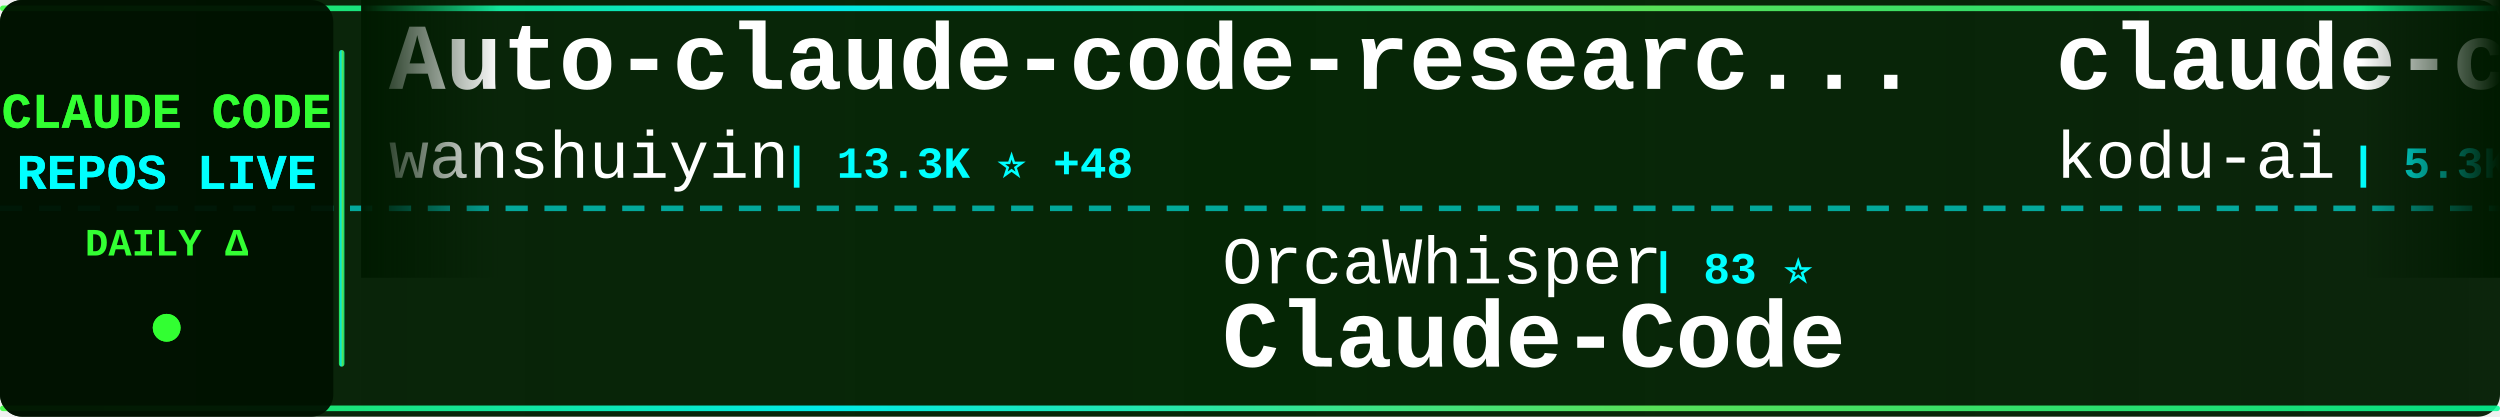
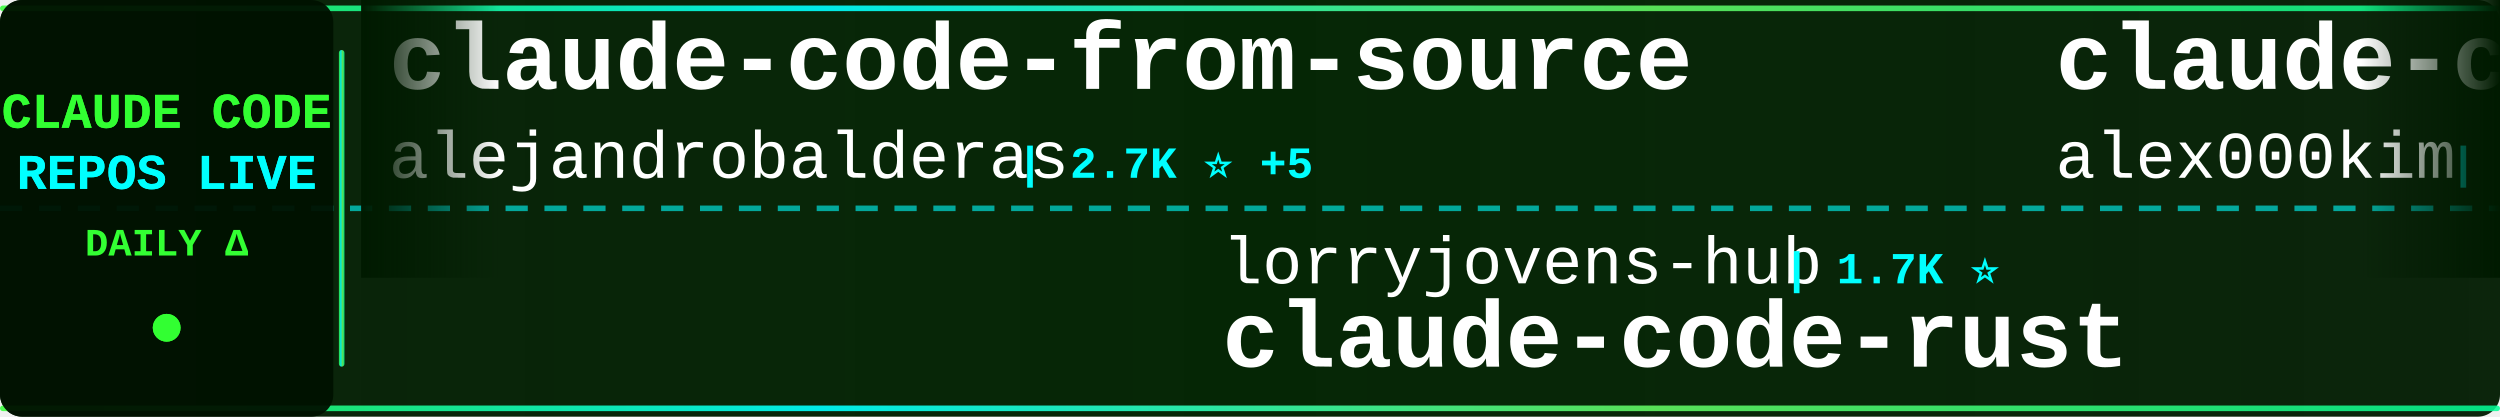
<svg xmlns="http://www.w3.org/2000/svg" width="900" height="150">
  <defs>
    <linearGradient id="tickerBg" x1="0%" y1="0%" x2="100%" y2="0%">
      <stop offset="0%" style="stop-color:#001a00;stop-opacity:0.95" />
      <stop offset="50%" style="stop-color:#002200;stop-opacity:0.98" />
      <stop offset="100%" style="stop-color:#001a00;stop-opacity:0.95" />
    </linearGradient>
    <linearGradient id="borderGrad" x1="0%" y1="0%" x2="100%" y2="0%">
      <stop offset="0%" style="stop-color:#33ff33;stop-opacity:0.85">
        <animate attributeName="stop-opacity" values="0.85;1;0.85" dur="2s" repeatCount="indefinite" />
      </stop>
      <stop offset="33%" style="stop-color:#00ffff;stop-opacity:0.9">
        <animate attributeName="stop-opacity" values="0.9;1;0.9" dur="2.2s" repeatCount="indefinite" />
      </stop>
      <stop offset="66%" style="stop-color:#66ff66;stop-opacity:0.85">
        <animate attributeName="stop-opacity" values="0.85;1;0.85" dur="1.8s" repeatCount="indefinite" />
      </stop>
      <stop offset="100%" style="stop-color:#00ff99;stop-opacity:0.85">
        <animate attributeName="stop-opacity" values="0.85;1;0.85" dur="2s" repeatCount="indefinite" />
      </stop>
    </linearGradient>
    <filter id="textGlow">
      <feGaussianBlur stdDeviation="0.1" result="coloredBlur" />
      <feMerge>
        <feMergeNode in="coloredBlur" />
        <feMergeNode in="SourceGraphic" />
      </feMerge>
    </filter>
    <filter id="metricGlow">
      <feGaussianBlur stdDeviation="0.2" result="coloredBlur" />
      <feMerge>
        <feMergeNode in="coloredBlur" />
        <feMergeNode in="SourceGraphic" />
      </feMerge>
    </filter>
    <linearGradient id="leftFade" x1="0%" y1="0%" x2="100%" y2="0%">
      <stop offset="0%" style="stop-color:#001a00;stop-opacity:1" />
      <stop offset="100%" style="stop-color:#001a00;stop-opacity:0" />
    </linearGradient>
    <linearGradient id="rightFade" x1="0%" y1="0%" x2="100%" y2="0%">
      <stop offset="0%" style="stop-color:#001a00;stop-opacity:0" />
      <stop offset="100%" style="stop-color:#001a00;stop-opacity:1" />
    </linearGradient>
  </defs>
  <rect width="900" height="150" fill="url(#tickerBg)" rx="8" />
  <rect x="0" y="2" width="900" height="2" fill="url(#borderGrad)" rx="1" />
  <rect x="0" y="146" width="900" height="2" fill="url(#borderGrad)" rx="1" />
  <line x1="0" y1="75" x2="900" y2="75" stroke="#00ffff" stroke-width="2" stroke-dasharray="8 6" opacity="0.6" />
  <rect x="0" y="0" width="120" height="150" fill="#001100" opacity="0.95" rx="8" />
  <text x="60" y="46" font-family="'Courier New', monospace" font-size="18" font-weight="bold" fill="#33ff33" text-anchor="middle" filter="url(#textGlow)">
    CLAUDE CODE
  </text>
  <text x="60" y="68" font-family="'Courier New', monospace" font-size="18" font-weight="bold" fill="#00ffff" text-anchor="middle" filter="url(#textGlow)">
    REPOS LIVE
  </text>
  <text x="60" y="92" font-family="'Courier New', monospace" font-size="14" font-weight="bold" fill="#33ff33" text-anchor="middle">
    DAILY Δ
  </text>
  <circle cx="60" cy="118" r="5" fill="#33ff33" filter="url(#metricGlow)">
    <animate attributeName="r" values="4;6;4" dur="1.5s" repeatCount="indefinite" />
    <animate attributeName="opacity" values="0.6;1;0.6" dur="1.5s" repeatCount="indefinite" />
  </circle>
  <rect x="122" y="18" width="2" height="114" fill="url(#borderGrad)" rx="1" />
  <clipPath id="tickerClip">
    <rect x="130" y="0" width="770" height="150" />
  </clipPath>
  <g clip-path="url(#tickerClip)">
    <g id="tickerItems">
      <animateTransform attributeName="transform" attributeType="XML" type="translate" from="0 0" to="-3000 0" dur="54s" repeatCount="indefinite" />
      <g transform="translate(0, 0)">
-         <text x="140" y="32" font-family="'Courier New', monospace" font-size="34" font-weight="bold" fill="#ffffff">Auto-claude-code-researc...</text>
-         <text x="140" y="64" font-family="'Courier New', monospace" font-size="24" font-weight="normal" fill="#ffffff" opacity="1.0">wanshuiyin</text>
-         <text x="282" y="64" font-family="'Courier New', monospace" font-size="16" font-weight="bold" fill="#00ffff"> | 13.3K ⭐ +48</text>
+         <text x="140" y="32" font-family="'Courier New', monospace" font-size="34" font-weight="bold" fill="#ffffff">claude-code-from-source</text>
+         <text x="140" y="64" font-family="'Courier New', monospace" font-size="24" font-weight="normal" fill="#ffffff" opacity="1.0">alejandrobalderas</text>
+         <text x="366" y="64" font-family="'Courier New', monospace" font-size="16" font-weight="bold" fill="#00ffff"> | 2.7K ⭐ +5</text>
      </g>
      <g transform="translate(300, 0)">
-         <text x="140" y="102" font-family="'Courier New', monospace" font-size="24" font-weight="normal" fill="#ffffff" opacity="1.0">OrcaWhisper</text>
-         <text x="294" y="102" font-family="'Courier New', monospace" font-size="16" font-weight="bold" fill="#00ffff"> | 83 ⭐</text>
-         <text x="140" y="132" font-family="'Courier New', monospace" font-size="34" font-weight="bold" fill="#ffffff">Claude-Code</text>
+         <text x="140" y="102" font-family="'Courier New', monospace" font-size="24" font-weight="normal" fill="#ffffff" opacity="1.0">lorryjovens-hub</text>
+         <text x="342" y="102" font-family="'Courier New', monospace" font-size="16" font-weight="bold" fill="#00ffff"> | 1.7K ⭐</text>
+         <text x="140" y="132" font-family="'Courier New', monospace" font-size="34" font-weight="bold" fill="#ffffff">claude-code-rust</text>
      </g>
      <g transform="translate(600, 0)">
-         <text x="140" y="32" font-family="'Courier New', monospace" font-size="34" font-weight="bold" fill="#ffffff">claude-coder</text>
-         <text x="140" y="64" font-family="'Courier New', monospace" font-size="24" font-weight="normal" fill="#ffffff" opacity="1.0">kodu-ai</text>
-         <text x="246" y="64" font-family="'Courier New', monospace" font-size="16" font-weight="bold" fill="#00ffff"> | 5.3K ⭐ +1</text>
+         <text x="140" y="32" font-family="'Courier New', monospace" font-size="34" font-weight="bold" fill="#ffffff">claude-code</text>
+         <text x="140" y="64" font-family="'Courier New', monospace" font-size="24" font-weight="normal" fill="#ffffff" opacity="1.0">alex000kim</text>
+         <text x="282" y="64" font-family="'Courier New', monospace" font-size="16" font-weight="bold" fill="#00ffff"> | 231 ⭐</text>
      </g>
      <g transform="translate(900, 0)">
-         <text x="140" y="102" font-family="'Courier New', monospace" font-size="24" font-weight="normal" fill="#ffffff" opacity="1.0">andrew-kramer-inno</text>
-         <text x="378" y="102" font-family="'Courier New', monospace" font-size="16" font-weight="bold" fill="#00ffff"> | 594 ⭐</text>
-         <text x="140" y="132" font-family="'Courier New', monospace" font-size="34" font-weight="bold" fill="#ffffff">claude-code-source-build</text>
+         <text x="140" y="102" font-family="'Courier New', monospace" font-size="24" font-weight="normal" fill="#ffffff" opacity="1.0">isboyjc</text>
+         <text x="246" y="102" font-family="'Courier New', monospace" font-size="16" font-weight="bold" fill="#00ffff"> | 162 ⭐ +2</text>
+         <text x="140" y="132" font-family="'Courier New', monospace" font-size="34" font-weight="bold" fill="#ffffff">claude-code</text>
      </g>
      <g transform="translate(1200, 0)">
-         <text x="140" y="32" font-family="'Courier New', monospace" font-size="34" font-weight="bold" fill="#ffffff">claude-code</text>
-         <text x="140" y="64" font-family="'Courier New', monospace" font-size="24" font-weight="normal" fill="#ffffff" opacity="1.0">freestylefly</text>
-         <text x="306" y="64" font-family="'Courier New', monospace" font-size="16" font-weight="bold" fill="#00ffff"> | 128 ⭐</text>
+         <text x="140" y="32" font-family="'Courier New', monospace" font-size="34" font-weight="bold" fill="#ffffff">claude-code-telegram</text>
+         <text x="140" y="64" font-family="'Courier New', monospace" font-size="24" font-weight="normal" fill="#ffffff" opacity="1.0">RichardAtCT</text>
+         <text x="294" y="64" font-family="'Courier New', monospace" font-size="16" font-weight="bold" fill="#00ffff"> | 2.7K ⭐ +2</text>
      </g>
      <g transform="translate(1500, 0)">
-         <text x="140" y="102" font-family="'Courier New', monospace" font-size="24" font-weight="normal" fill="#ffffff" opacity="1.0">AICoderTudou</text>
-         <text x="306" y="102" font-family="'Courier New', monospace" font-size="16" font-weight="bold" fill="#00ffff"> | 498 ⭐</text>
-         <text x="140" y="132" font-family="'Courier New', monospace" font-size="34" font-weight="bold" fill="#ffffff">claude-code-tudou</text>
+         <text x="140" y="102" font-family="'Courier New', monospace" font-size="24" font-weight="normal" fill="#ffffff" opacity="1.0">LING71671</text>
+         <text x="270" y="102" font-family="'Courier New', monospace" font-size="16" font-weight="bold" fill="#00ffff"> | 916 ⭐ +1</text>
+         <text x="140" y="132" font-family="'Courier New', monospace" font-size="34" font-weight="bold" fill="#ffffff">Open-ClaudeCode</text>
      </g>
      <g transform="translate(1800, 0)">
-         <text x="140" y="32" font-family="'Courier New', monospace" font-size="34" font-weight="bold" fill="#ffffff">claude-code-hooks-master...</text>
-         <text x="140" y="64" font-family="'Courier New', monospace" font-size="24" font-weight="normal" fill="#ffffff" opacity="1.0">disler</text>
-         <text x="234" y="64" font-family="'Courier New', monospace" font-size="16" font-weight="bold" fill="#00ffff"> | 3.8K ⭐ +1</text>
+         <text x="140" y="32" font-family="'Courier New', monospace" font-size="34" font-weight="bold" fill="#ffffff">andrej-karpathy-skills</text>
+         <text x="140" y="64" font-family="'Courier New', monospace" font-size="24" font-weight="normal" fill="#ffffff" opacity="1.0">multica-ai</text>
+         <text x="282" y="64" font-family="'Courier New', monospace" font-size="16" font-weight="bold" fill="#00ffff"> | 191.5K ⭐ +415</text>
      </g>
      <g transform="translate(2100, 0)">
-         <text x="140" y="102" font-family="'Courier New', monospace" font-size="24" font-weight="normal" fill="#ffffff" opacity="1.0">SeemSeam</text>
-         <text x="258" y="102" font-family="'Courier New', monospace" font-size="16" font-weight="bold" fill="#00ffff"> | 3.3K ⭐ +10</text>
-         <text x="140" y="132" font-family="'Courier New', monospace" font-size="34" font-weight="bold" fill="#ffffff">claude_codex_bridge</text>
+         <text x="140" y="102" font-family="'Courier New', monospace" font-size="24" font-weight="normal" fill="#ffffff" opacity="1.0">Windy3f3f3f3f</text>
+         <text x="318" y="102" font-family="'Courier New', monospace" font-size="16" font-weight="bold" fill="#00ffff"> | 2.3K ⭐ +8</text>
+         <text x="140" y="132" font-family="'Courier New', monospace" font-size="34" font-weight="bold" fill="#ffffff">claude-code-from-scratch</text>
      </g>
      <g transform="translate(2400, 0)">
+         <text x="140" y="32" font-family="'Courier New', monospace" font-size="34" font-weight="bold" fill="#ffffff">learn-claude-code</text>
+         <text x="140" y="64" font-family="'Courier New', monospace" font-size="24" font-weight="normal" fill="#ffffff" opacity="1.0">shareAI-lab</text>
+         <text x="294" y="64" font-family="'Courier New', monospace" font-size="16" font-weight="bold" fill="#00ffff"> | 70.9K ⭐ +144</text>
+       </g>
+       <g transform="translate(2700, 0)">
+         <text x="140" y="102" font-family="'Courier New', monospace" font-size="24" font-weight="normal" fill="#ffffff" opacity="1.0">affaan-m</text>
+         <text x="258" y="102" font-family="'Courier New', monospace" font-size="16" font-weight="bold" fill="#00ffff"> | 229.1K ⭐ +347</text>
+         <text x="140" y="132" font-family="'Courier New', monospace" font-size="34" font-weight="bold" fill="#ffffff">ECC</text>
+       </g>
+       <g transform="translate(3000, 0)">
        <text x="140" y="32" font-family="'Courier New', monospace" font-size="34" font-weight="bold" fill="#ffffff">claude-code-from-source</text>
        <text x="140" y="64" font-family="'Courier New', monospace" font-size="24" font-weight="normal" fill="#ffffff" opacity="1.0">alejandrobalderas</text>
-         <text x="366" y="64" font-family="'Courier New', monospace" font-size="16" font-weight="bold" fill="#00ffff"> | 2.7K ⭐ +4</text>
-       </g>
-       <g transform="translate(2700, 0)">
-         <text x="140" y="102" font-family="'Courier New', monospace" font-size="24" font-weight="normal" fill="#ffffff" opacity="1.0">Tinkeringg-Lab</text>
-         <text x="330" y="102" font-family="'Courier New', monospace" font-size="16" font-weight="bold" fill="#00ffff"> | 212 ⭐</text>
-         <text x="140" y="132" font-family="'Courier New', monospace" font-size="34" font-weight="bold" fill="#ffffff">claude-code</text>
-       </g>
-       <g transform="translate(3000, 0)">
-         <text x="140" y="32" font-family="'Courier New', monospace" font-size="34" font-weight="bold" fill="#ffffff">Auto-claude-code-researc...</text>
-         <text x="140" y="64" font-family="'Courier New', monospace" font-size="24" font-weight="normal" fill="#ffffff" opacity="1.0">wanshuiyin</text>
-         <text x="282" y="64" font-family="'Courier New', monospace" font-size="16" font-weight="bold" fill="#00ffff"> | 13.3K ⭐ +48</text>
+         <text x="366" y="64" font-family="'Courier New', monospace" font-size="16" font-weight="bold" fill="#00ffff"> | 2.7K ⭐ +5</text>
      </g>
      <g transform="translate(3300, 0)">
-         <text x="140" y="102" font-family="'Courier New', monospace" font-size="24" font-weight="normal" fill="#ffffff" opacity="1.0">OrcaWhisper</text>
-         <text x="294" y="102" font-family="'Courier New', monospace" font-size="16" font-weight="bold" fill="#00ffff"> | 83 ⭐</text>
-         <text x="140" y="132" font-family="'Courier New', monospace" font-size="34" font-weight="bold" fill="#ffffff">Claude-Code</text>
+         <text x="140" y="102" font-family="'Courier New', monospace" font-size="24" font-weight="normal" fill="#ffffff" opacity="1.0">lorryjovens-hub</text>
+         <text x="342" y="102" font-family="'Courier New', monospace" font-size="16" font-weight="bold" fill="#00ffff"> | 1.7K ⭐</text>
+         <text x="140" y="132" font-family="'Courier New', monospace" font-size="34" font-weight="bold" fill="#ffffff">claude-code-rust</text>
      </g>
      <g transform="translate(3600, 0)">
-         <text x="140" y="32" font-family="'Courier New', monospace" font-size="34" font-weight="bold" fill="#ffffff">claude-coder</text>
-         <text x="140" y="64" font-family="'Courier New', monospace" font-size="24" font-weight="normal" fill="#ffffff" opacity="1.0">kodu-ai</text>
-         <text x="246" y="64" font-family="'Courier New', monospace" font-size="16" font-weight="bold" fill="#00ffff"> | 5.3K ⭐ +1</text>
+         <text x="140" y="32" font-family="'Courier New', monospace" font-size="34" font-weight="bold" fill="#ffffff">claude-code</text>
+         <text x="140" y="64" font-family="'Courier New', monospace" font-size="24" font-weight="normal" fill="#ffffff" opacity="1.0">alex000kim</text>
+         <text x="282" y="64" font-family="'Courier New', monospace" font-size="16" font-weight="bold" fill="#00ffff"> | 231 ⭐</text>
      </g>
      <g transform="translate(3900, 0)">
-         <text x="140" y="102" font-family="'Courier New', monospace" font-size="24" font-weight="normal" fill="#ffffff" opacity="1.0">andrew-kramer-inno</text>
-         <text x="378" y="102" font-family="'Courier New', monospace" font-size="16" font-weight="bold" fill="#00ffff"> | 594 ⭐</text>
-         <text x="140" y="132" font-family="'Courier New', monospace" font-size="34" font-weight="bold" fill="#ffffff">claude-code-source-build</text>
+         <text x="140" y="102" font-family="'Courier New', monospace" font-size="24" font-weight="normal" fill="#ffffff" opacity="1.0">isboyjc</text>
+         <text x="246" y="102" font-family="'Courier New', monospace" font-size="16" font-weight="bold" fill="#00ffff"> | 162 ⭐ +2</text>
+         <text x="140" y="132" font-family="'Courier New', monospace" font-size="34" font-weight="bold" fill="#ffffff">claude-code</text>
      </g>
    </g>
  </g>
  <rect x="130" y="0" width="50" height="100" fill="url(#leftFade)" />
  <rect x="850" y="0" width="50" height="100" fill="url(#rightFade)" />
</svg>
